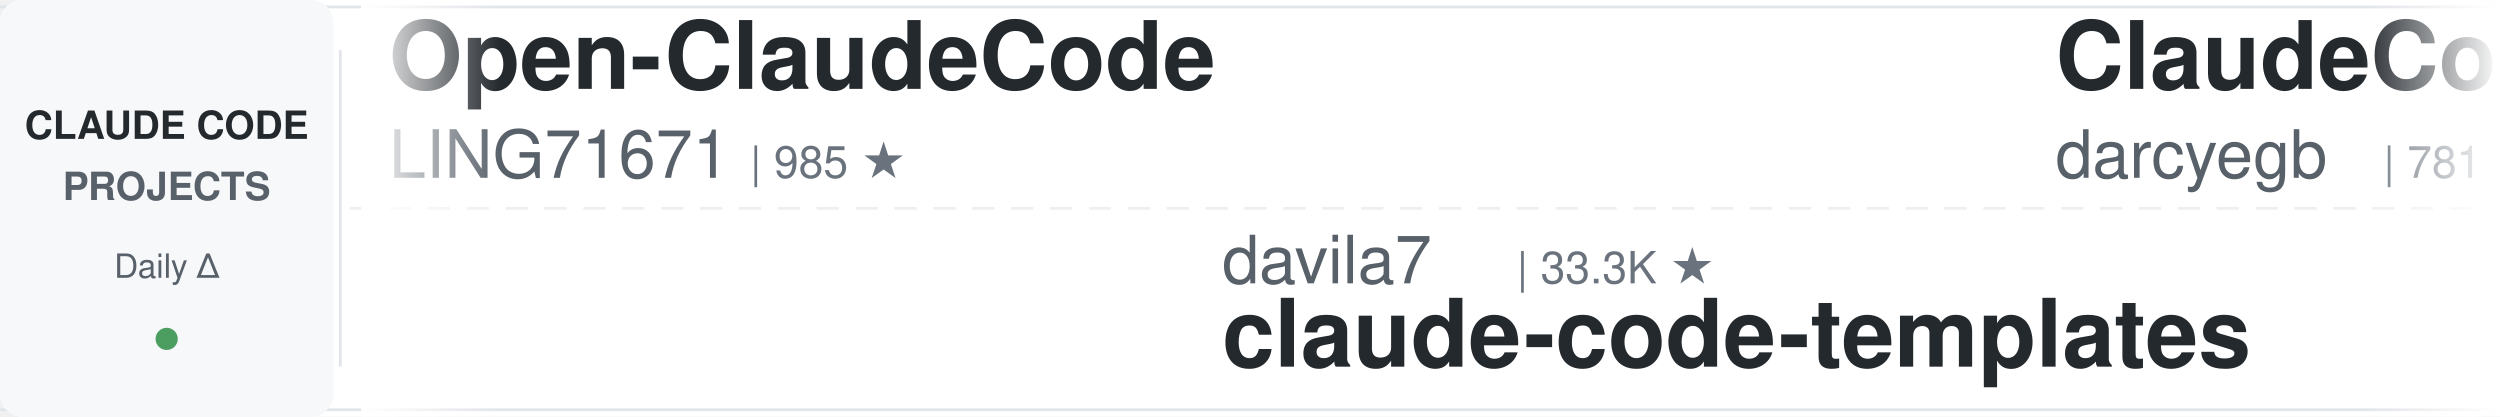
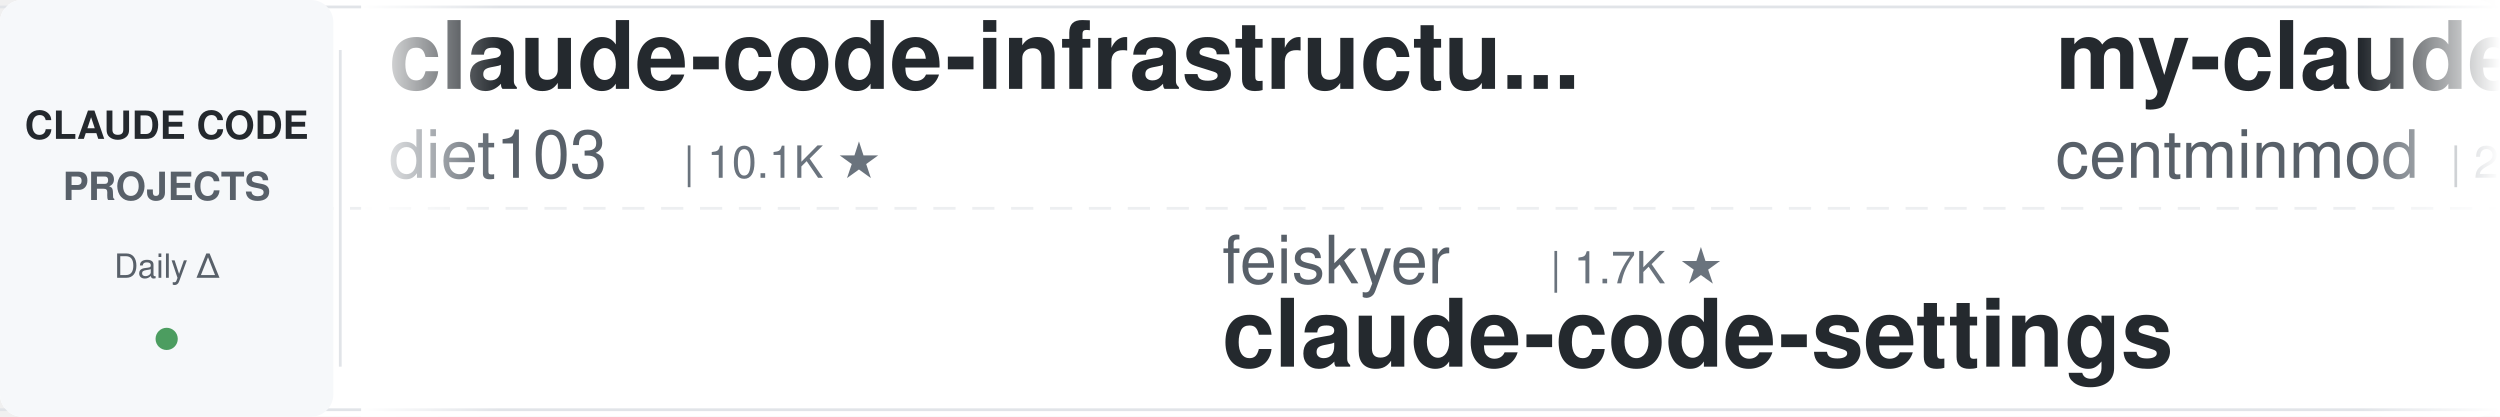
<svg xmlns="http://www.w3.org/2000/svg" width="900" height="150">
  <defs>
    <linearGradient id="leftFade" x1="0%" y1="0%" x2="100%" y2="0%">
      <stop offset="0%" style="stop-color:#ffffff;stop-opacity:1" />
      <stop offset="100%" style="stop-color:#ffffff;stop-opacity:0" />
    </linearGradient>
    <linearGradient id="rightFade" x1="0%" y1="0%" x2="100%" y2="0%">
      <stop offset="0%" style="stop-color:#ffffff;stop-opacity:0" />
      <stop offset="100%" style="stop-color:#ffffff;stop-opacity:1" />
    </linearGradient>
  </defs>
  <rect width="900" height="150" fill="#ffffff" rx="8" />
  <rect x="0" y="2" width="900" height="1" fill="#e1e4e8" />
  <rect x="0" y="147" width="900" height="1" fill="#e1e4e8" />
  <line x1="0" y1="75" x2="900" y2="75" stroke="#e1e4e8" stroke-width="1" stroke-dasharray="8 6" opacity="0.6" />
  <rect x="0" y="0" width="120" height="150" fill="#f6f8fa" rx="8" />
  <text x="60" y="50" font-family="-apple-system, BlinkMacSystemFont, 'Segoe UI', Helvetica, Arial, sans-serif" font-size="14" font-weight="600" fill="#24292e" text-anchor="middle">CLAUDE CODE</text>
  <text x="60" y="72" font-family="-apple-system, BlinkMacSystemFont, 'Segoe UI', Helvetica, Arial, sans-serif" font-size="14" font-weight="600" fill="#586069" text-anchor="middle">PROJECTS</text>
  <text x="60" y="100" font-family="-apple-system, BlinkMacSystemFont, 'Segoe UI', Helvetica, Arial, sans-serif" font-size="12" font-weight="500" fill="#586069" text-anchor="middle">Daily Δ</text>
  <circle cx="60" cy="122" r="4" fill="#22863a" opacity="0.8" />
  <rect x="122" y="18" width="1" height="114" fill="#e1e4e8" />
  <clipPath id="tickerClip">
    <rect x="130" y="0" width="770" height="150" />
  </clipPath>
  <g clip-path="url(#tickerClip)">
    <g id="tickerItems">
      <animateTransform attributeName="transform" attributeType="XML" type="translate" from="0 0" to="-3000 0" dur="54s" repeatCount="indefinite" />
      <g transform="translate(0, 0)">
-         <text x="140" y="32" font-family="-apple-system, BlinkMacSystemFont, 'Segoe UI', Helvetica, Arial, sans-serif" font-size="34" font-weight="600" fill="#24292e">Open-ClaudeCode</text>
-         <text x="140" y="64" font-family="-apple-system, BlinkMacSystemFont, 'Segoe UI', Helvetica, Arial, sans-serif" font-size="24" font-weight="400" fill="#586069">LING71671</text>
-         <text x="270" y="64" font-family="-apple-system, BlinkMacSystemFont, 'Segoe UI', Helvetica, Arial, sans-serif" font-size="16" font-weight="500" fill="#6a737d">| 985 ★</text>
+         <text x="140" y="32" font-family="-apple-system, BlinkMacSystemFont, 'Segoe UI', Helvetica, Arial, sans-serif" font-size="34" font-weight="600" fill="#24292e">claude-code-infrastructu...</text>
+         <text x="140" y="64" font-family="-apple-system, BlinkMacSystemFont, 'Segoe UI', Helvetica, Arial, sans-serif" font-size="24" font-weight="400" fill="#586069">diet103</text>
+         <text x="246" y="64" font-family="-apple-system, BlinkMacSystemFont, 'Segoe UI', Helvetica, Arial, sans-serif" font-size="16" font-weight="500" fill="#6a737d">| 10.1K ★</text>
      </g>
      <g transform="translate(300, 0)">
-         <text x="140" y="102" font-family="-apple-system, BlinkMacSystemFont, 'Segoe UI', Helvetica, Arial, sans-serif" font-size="24" font-weight="400" fill="#586069">davila7</text>
-         <text x="246" y="102" font-family="-apple-system, BlinkMacSystemFont, 'Segoe UI', Helvetica, Arial, sans-serif" font-size="16" font-weight="500" fill="#6a737d">| 33.3K ★</text>
-         <text x="140" y="132" font-family="-apple-system, BlinkMacSystemFont, 'Segoe UI', Helvetica, Arial, sans-serif" font-size="34" font-weight="600" fill="#24292e">claude-code-templates</text>
+         <text x="140" y="102" font-family="-apple-system, BlinkMacSystemFont, 'Segoe UI', Helvetica, Arial, sans-serif" font-size="24" font-weight="400" fill="#586069">feiskyer</text>
+         <text x="258" y="102" font-family="-apple-system, BlinkMacSystemFont, 'Segoe UI', Helvetica, Arial, sans-serif" font-size="16" font-weight="500" fill="#6a737d">| 1.7K ★</text>
+         <text x="140" y="132" font-family="-apple-system, BlinkMacSystemFont, 'Segoe UI', Helvetica, Arial, sans-serif" font-size="34" font-weight="600" fill="#24292e">claude-code-settings</text>
      </g>
      <g transform="translate(600, 0)">
-         <text x="140" y="32" font-family="-apple-system, BlinkMacSystemFont, 'Segoe UI', Helvetica, Arial, sans-serif" font-size="34" font-weight="600" fill="#24292e">ClaudeCodeAgents</text>
-         <text x="140" y="64" font-family="-apple-system, BlinkMacSystemFont, 'Segoe UI', Helvetica, Arial, sans-serif" font-size="24" font-weight="400" fill="#586069">darcyegb</text>
-         <text x="258" y="64" font-family="-apple-system, BlinkMacSystemFont, 'Segoe UI', Helvetica, Arial, sans-serif" font-size="16" font-weight="500" fill="#6a737d">| 781 ★</text>
+         <text x="140" y="32" font-family="-apple-system, BlinkMacSystemFont, 'Segoe UI', Helvetica, Arial, sans-serif" font-size="34" font-weight="600" fill="#24292e">my-claude-code-setup</text>
+         <text x="140" y="64" font-family="-apple-system, BlinkMacSystemFont, 'Segoe UI', Helvetica, Arial, sans-serif" font-size="24" font-weight="400" fill="#586069">centminmod</text>
+         <text x="282" y="64" font-family="-apple-system, BlinkMacSystemFont, 'Segoe UI', Helvetica, Arial, sans-serif" font-size="16" font-weight="500" fill="#6a737d">| 2.7K ★</text>
      </g>
      <g transform="translate(900, 0)">
-         <text x="140" y="102" font-family="-apple-system, BlinkMacSystemFont, 'Segoe UI', Helvetica, Arial, sans-serif" font-size="24" font-weight="400" fill="#586069">edmund-io</text>
-         <text x="270" y="102" font-family="-apple-system, BlinkMacSystemFont, 'Segoe UI', Helvetica, Arial, sans-serif" font-size="16" font-weight="500" fill="#6a737d">| 1.5K ★</text>
-         <text x="140" y="132" font-family="-apple-system, BlinkMacSystemFont, 'Segoe UI', Helvetica, Arial, sans-serif" font-size="34" font-weight="600" fill="#24292e">edmunds-claude-code</text>
+         <text x="140" y="102" font-family="-apple-system, BlinkMacSystemFont, 'Segoe UI', Helvetica, Arial, sans-serif" font-size="24" font-weight="400" fill="#586069">nicedreamzapp</text>
+         <text x="318" y="102" font-family="-apple-system, BlinkMacSystemFont, 'Segoe UI', Helvetica, Arial, sans-serif" font-size="16" font-weight="500" fill="#6a737d">| 3.5K ★</text>
+         <text x="140" y="132" font-family="-apple-system, BlinkMacSystemFont, 'Segoe UI', Helvetica, Arial, sans-serif" font-size="34" font-weight="600" fill="#24292e">claude-code-local</text>
      </g>
      <g transform="translate(1200, 0)">
-         <text x="140" y="32" font-family="-apple-system, BlinkMacSystemFont, 'Segoe UI', Helvetica, Arial, sans-serif" font-size="34" font-weight="600" fill="#24292e">claude-code-cli</text>
-         <text x="140" y="64" font-family="-apple-system, BlinkMacSystemFont, 'Segoe UI', Helvetica, Arial, sans-serif" font-size="24" font-weight="400" fill="#586069">huangserva</text>
-         <text x="282" y="64" font-family="-apple-system, BlinkMacSystemFont, 'Segoe UI', Helvetica, Arial, sans-serif" font-size="16" font-weight="500" fill="#6a737d">| 631 ★</text>
+         <text x="140" y="32" font-family="-apple-system, BlinkMacSystemFont, 'Segoe UI', Helvetica, Arial, sans-serif" font-size="34" font-weight="600" fill="#24292e">claude-code-hub</text>
+         <text x="140" y="64" font-family="-apple-system, BlinkMacSystemFont, 'Segoe UI', Helvetica, Arial, sans-serif" font-size="24" font-weight="400" fill="#586069">ding113</text>
+         <text x="246" y="64" font-family="-apple-system, BlinkMacSystemFont, 'Segoe UI', Helvetica, Arial, sans-serif" font-size="16" font-weight="500" fill="#6a737d">| 3.4K ★</text>
      </g>
      <g transform="translate(1500, 0)">
-         <text x="140" y="102" font-family="-apple-system, BlinkMacSystemFont, 'Segoe UI', Helvetica, Arial, sans-serif" font-size="24" font-weight="400" fill="#586069">ponponon</text>
-         <text x="258" y="102" font-family="-apple-system, BlinkMacSystemFont, 'Segoe UI', Helvetica, Arial, sans-serif" font-size="16" font-weight="500" fill="#6a737d">| 2.3K ★</text>
-         <text x="140" y="132" font-family="-apple-system, BlinkMacSystemFont, 'Segoe UI', Helvetica, Arial, sans-serif" font-size="34" font-weight="600" fill="#24292e">claude_code_src</text>
+         <text x="140" y="102" font-family="-apple-system, BlinkMacSystemFont, 'Segoe UI', Helvetica, Arial, sans-serif" font-size="24" font-weight="400" fill="#586069">huangserva</text>
+         <text x="282" y="102" font-family="-apple-system, BlinkMacSystemFont, 'Segoe UI', Helvetica, Arial, sans-serif" font-size="16" font-weight="500" fill="#6a737d">| 631 ★</text>
+         <text x="140" y="132" font-family="-apple-system, BlinkMacSystemFont, 'Segoe UI', Helvetica, Arial, sans-serif" font-size="34" font-weight="600" fill="#24292e">claude-code-cli</text>
      </g>
      <g transform="translate(1800, 0)">
-         <text x="140" y="32" font-family="-apple-system, BlinkMacSystemFont, 'Segoe UI', Helvetica, Arial, sans-serif" font-size="34" font-weight="600" fill="#24292e">claude-code-system-promp...</text>
-         <text x="140" y="64" font-family="-apple-system, BlinkMacSystemFont, 'Segoe UI', Helvetica, Arial, sans-serif" font-size="24" font-weight="400" fill="#586069">Piebald-AI</text>
-         <text x="282" y="64" font-family="-apple-system, BlinkMacSystemFont, 'Segoe UI', Helvetica, Arial, sans-serif" font-size="16" font-weight="500" fill="#6a737d">| 13.1K ★</text>
+         <text x="140" y="32" font-family="-apple-system, BlinkMacSystemFont, 'Segoe UI', Helvetica, Arial, sans-serif" font-size="34" font-weight="600" fill="#24292e">claude-code-ultimate-gui...</text>
+         <text x="140" y="64" font-family="-apple-system, BlinkMacSystemFont, 'Segoe UI', Helvetica, Arial, sans-serif" font-size="24" font-weight="400" fill="#586069">FlorianBruniaux</text>
+         <text x="342" y="64" font-family="-apple-system, BlinkMacSystemFont, 'Segoe UI', Helvetica, Arial, sans-serif" font-size="16" font-weight="500" fill="#6a737d">| 6.4K ★</text>
      </g>
      <g transform="translate(2100, 0)">
-         <text x="140" y="102" font-family="-apple-system, BlinkMacSystemFont, 'Segoe UI', Helvetica, Arial, sans-serif" font-size="24" font-weight="400" fill="#586069">OneRedOak</text>
-         <text x="270" y="102" font-family="-apple-system, BlinkMacSystemFont, 'Segoe UI', Helvetica, Arial, sans-serif" font-size="16" font-weight="500" fill="#6a737d">| 3.9K ★</text>
-         <text x="140" y="132" font-family="-apple-system, BlinkMacSystemFont, 'Segoe UI', Helvetica, Arial, sans-serif" font-size="34" font-weight="600" fill="#24292e">claude-code-workflows</text>
+         <text x="140" y="102" font-family="-apple-system, BlinkMacSystemFont, 'Segoe UI', Helvetica, Arial, sans-serif" font-size="24" font-weight="400" fill="#586069">Windy3f3f3f3f</text>
+         <text x="318" y="102" font-family="-apple-system, BlinkMacSystemFont, 'Segoe UI', Helvetica, Arial, sans-serif" font-size="16" font-weight="500" fill="#6a737d">| 2.8K ★</text>
+         <text x="140" y="132" font-family="-apple-system, BlinkMacSystemFont, 'Segoe UI', Helvetica, Arial, sans-serif" font-size="34" font-weight="600" fill="#24292e">claude-code-from-scratch</text>
      </g>
      <g transform="translate(2400, 0)">
-         <text x="140" y="32" font-family="-apple-system, BlinkMacSystemFont, 'Segoe UI', Helvetica, Arial, sans-serif" font-size="34" font-weight="600" fill="#24292e">claude-code-base-action</text>
-         <text x="140" y="64" font-family="-apple-system, BlinkMacSystemFont, 'Segoe UI', Helvetica, Arial, sans-serif" font-size="24" font-weight="400" fill="#586069">anthropics</text>
-         <text x="282" y="64" font-family="-apple-system, BlinkMacSystemFont, 'Segoe UI', Helvetica, Arial, sans-serif" font-size="16" font-weight="500" fill="#6a737d">| 1.0K ★</text>
+         <text x="140" y="32" font-family="-apple-system, BlinkMacSystemFont, 'Segoe UI', Helvetica, Arial, sans-serif" font-size="34" font-weight="600" fill="#24292e">claude-code-my-workflow</text>
+         <text x="140" y="64" font-family="-apple-system, BlinkMacSystemFont, 'Segoe UI', Helvetica, Arial, sans-serif" font-size="24" font-weight="400" fill="#586069">pedrohcgs</text>
+         <text x="270" y="64" font-family="-apple-system, BlinkMacSystemFont, 'Segoe UI', Helvetica, Arial, sans-serif" font-size="16" font-weight="500" fill="#6a737d">| 1.7K ★</text>
      </g>
      <g transform="translate(2700, 0)">
-         <text x="140" y="102" font-family="-apple-system, BlinkMacSystemFont, 'Segoe UI', Helvetica, Arial, sans-serif" font-size="24" font-weight="400" fill="#586069">techjarves</text>
-         <text x="282" y="102" font-family="-apple-system, BlinkMacSystemFont, 'Segoe UI', Helvetica, Arial, sans-serif" font-size="16" font-weight="500" fill="#6a737d">| 1.6K ★</text>
-         <text x="140" y="132" font-family="-apple-system, BlinkMacSystemFont, 'Segoe UI', Helvetica, Arial, sans-serif" font-size="34" font-weight="600" fill="#24292e">ClaudeCode-Portable</text>
+         <text x="140" y="102" font-family="-apple-system, BlinkMacSystemFont, 'Segoe UI', Helvetica, Arial, sans-serif" font-size="24" font-weight="400" fill="#586069">anthropics</text>
+         <text x="282" y="102" font-family="-apple-system, BlinkMacSystemFont, 'Segoe UI', Helvetica, Arial, sans-serif" font-size="16" font-weight="500" fill="#6a737d">| 1.0K ★</text>
+         <text x="140" y="132" font-family="-apple-system, BlinkMacSystemFont, 'Segoe UI', Helvetica, Arial, sans-serif" font-size="34" font-weight="600" fill="#24292e">claude-code-base-action</text>
      </g>
      <g transform="translate(3000, 0)">
-         <text x="140" y="32" font-family="-apple-system, BlinkMacSystemFont, 'Segoe UI', Helvetica, Arial, sans-serif" font-size="34" font-weight="600" fill="#24292e">Open-ClaudeCode</text>
-         <text x="140" y="64" font-family="-apple-system, BlinkMacSystemFont, 'Segoe UI', Helvetica, Arial, sans-serif" font-size="24" font-weight="400" fill="#586069">LING71671</text>
-         <text x="270" y="64" font-family="-apple-system, BlinkMacSystemFont, 'Segoe UI', Helvetica, Arial, sans-serif" font-size="16" font-weight="500" fill="#6a737d">| 985 ★</text>
+         <text x="140" y="32" font-family="-apple-system, BlinkMacSystemFont, 'Segoe UI', Helvetica, Arial, sans-serif" font-size="34" font-weight="600" fill="#24292e">claude-code-infrastructu...</text>
+         <text x="140" y="64" font-family="-apple-system, BlinkMacSystemFont, 'Segoe UI', Helvetica, Arial, sans-serif" font-size="24" font-weight="400" fill="#586069">diet103</text>
+         <text x="246" y="64" font-family="-apple-system, BlinkMacSystemFont, 'Segoe UI', Helvetica, Arial, sans-serif" font-size="16" font-weight="500" fill="#6a737d">| 10.1K ★</text>
      </g>
      <g transform="translate(3300, 0)">
-         <text x="140" y="102" font-family="-apple-system, BlinkMacSystemFont, 'Segoe UI', Helvetica, Arial, sans-serif" font-size="24" font-weight="400" fill="#586069">davila7</text>
-         <text x="246" y="102" font-family="-apple-system, BlinkMacSystemFont, 'Segoe UI', Helvetica, Arial, sans-serif" font-size="16" font-weight="500" fill="#6a737d">| 33.3K ★</text>
-         <text x="140" y="132" font-family="-apple-system, BlinkMacSystemFont, 'Segoe UI', Helvetica, Arial, sans-serif" font-size="34" font-weight="600" fill="#24292e">claude-code-templates</text>
+         <text x="140" y="102" font-family="-apple-system, BlinkMacSystemFont, 'Segoe UI', Helvetica, Arial, sans-serif" font-size="24" font-weight="400" fill="#586069">feiskyer</text>
+         <text x="258" y="102" font-family="-apple-system, BlinkMacSystemFont, 'Segoe UI', Helvetica, Arial, sans-serif" font-size="16" font-weight="500" fill="#6a737d">| 1.7K ★</text>
+         <text x="140" y="132" font-family="-apple-system, BlinkMacSystemFont, 'Segoe UI', Helvetica, Arial, sans-serif" font-size="34" font-weight="600" fill="#24292e">claude-code-settings</text>
      </g>
      <g transform="translate(3600, 0)">
-         <text x="140" y="32" font-family="-apple-system, BlinkMacSystemFont, 'Segoe UI', Helvetica, Arial, sans-serif" font-size="34" font-weight="600" fill="#24292e">ClaudeCodeAgents</text>
-         <text x="140" y="64" font-family="-apple-system, BlinkMacSystemFont, 'Segoe UI', Helvetica, Arial, sans-serif" font-size="24" font-weight="400" fill="#586069">darcyegb</text>
-         <text x="258" y="64" font-family="-apple-system, BlinkMacSystemFont, 'Segoe UI', Helvetica, Arial, sans-serif" font-size="16" font-weight="500" fill="#6a737d">| 781 ★</text>
+         <text x="140" y="32" font-family="-apple-system, BlinkMacSystemFont, 'Segoe UI', Helvetica, Arial, sans-serif" font-size="34" font-weight="600" fill="#24292e">my-claude-code-setup</text>
+         <text x="140" y="64" font-family="-apple-system, BlinkMacSystemFont, 'Segoe UI', Helvetica, Arial, sans-serif" font-size="24" font-weight="400" fill="#586069">centminmod</text>
+         <text x="282" y="64" font-family="-apple-system, BlinkMacSystemFont, 'Segoe UI', Helvetica, Arial, sans-serif" font-size="16" font-weight="500" fill="#6a737d">| 2.7K ★</text>
      </g>
      <g transform="translate(3900, 0)">
-         <text x="140" y="102" font-family="-apple-system, BlinkMacSystemFont, 'Segoe UI', Helvetica, Arial, sans-serif" font-size="24" font-weight="400" fill="#586069">edmund-io</text>
-         <text x="270" y="102" font-family="-apple-system, BlinkMacSystemFont, 'Segoe UI', Helvetica, Arial, sans-serif" font-size="16" font-weight="500" fill="#6a737d">| 1.5K ★</text>
-         <text x="140" y="132" font-family="-apple-system, BlinkMacSystemFont, 'Segoe UI', Helvetica, Arial, sans-serif" font-size="34" font-weight="600" fill="#24292e">edmunds-claude-code</text>
+         <text x="140" y="102" font-family="-apple-system, BlinkMacSystemFont, 'Segoe UI', Helvetica, Arial, sans-serif" font-size="24" font-weight="400" fill="#586069">nicedreamzapp</text>
+         <text x="318" y="102" font-family="-apple-system, BlinkMacSystemFont, 'Segoe UI', Helvetica, Arial, sans-serif" font-size="16" font-weight="500" fill="#6a737d">| 3.5K ★</text>
+         <text x="140" y="132" font-family="-apple-system, BlinkMacSystemFont, 'Segoe UI', Helvetica, Arial, sans-serif" font-size="34" font-weight="600" fill="#24292e">claude-code-local</text>
      </g>
    </g>
  </g>
  <rect x="130" y="0" width="50" height="150" fill="url(#leftFade)" />
  <rect x="850" y="0" width="50" height="150" fill="url(#rightFade)" />
</svg>
